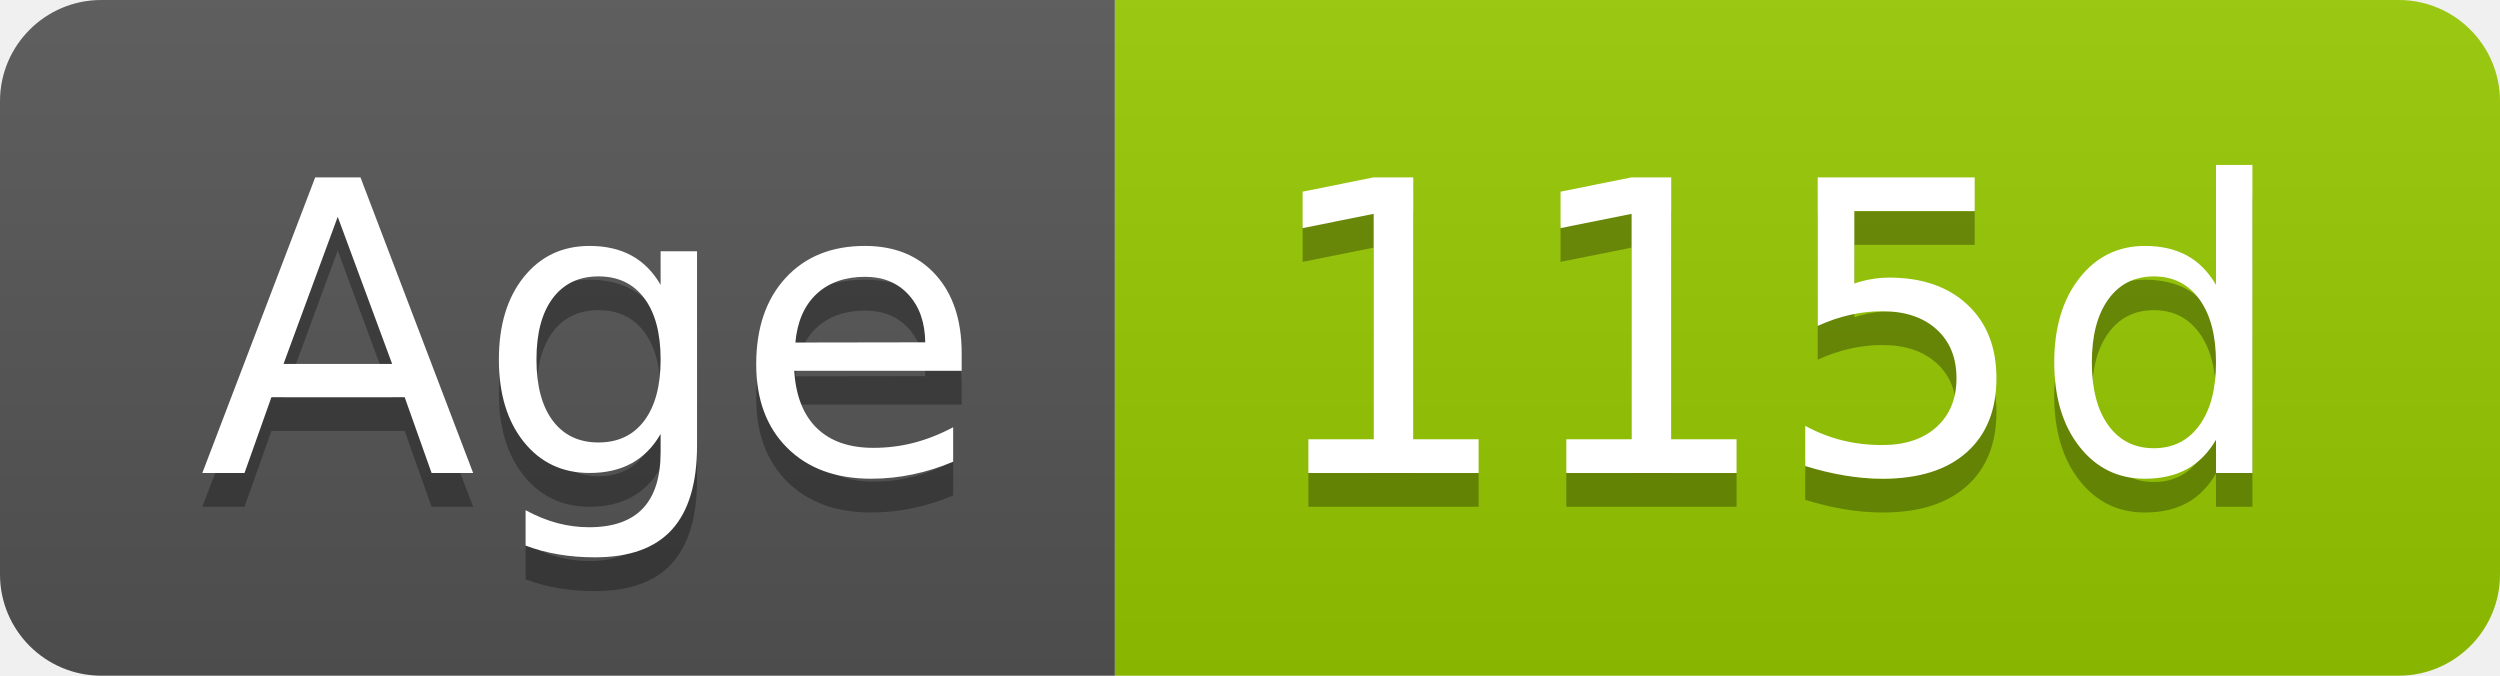
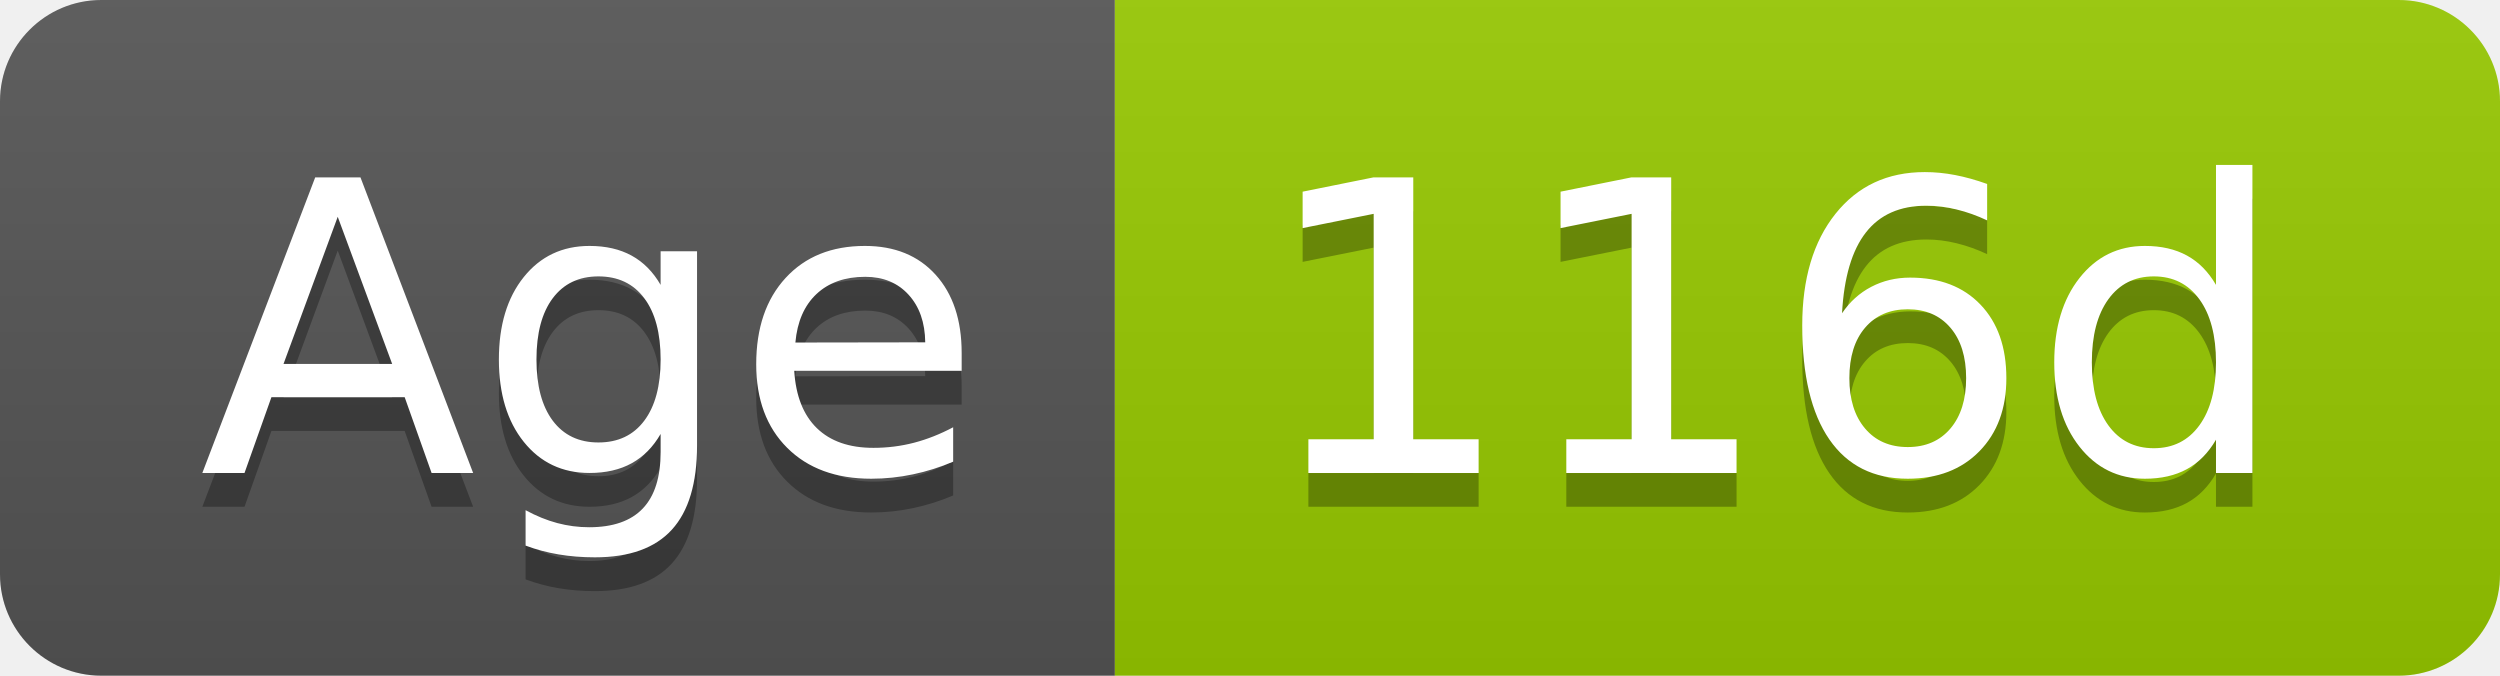
- <svg xmlns="http://www.w3.org/2000/svg" width="74" height="20" role="img" aria-label="Age: 115d">
+ <svg xmlns="http://www.w3.org/2000/svg" width="74" height="20" role="img" aria-label="Age: 116d">
  <linearGradient id="s" x2="0" y2="100%">
    <stop offset="0" stop-color="#bbb" stop-opacity=".1" />
    <stop offset="1" stop-opacity=".1" />
  </linearGradient>
  <clipPath id="r">
    <rect width="74" height="20" rx="3" fill="#fff" />
  </clipPath>
  <g clip-path="url(#r)">
    <rect width="33" height="20" fill="#555" />
    <rect x="33" width="41" height="20" fill="#97ca00" />
    <rect width="74" height="20" fill="url(#s)" />
  </g>
  <g fill="#fff" text-anchor="middle" font-family="Verdana,Geneva,DejaVu Sans,sans-serif" text-rendering="geometricPrecision" font-size="120">
    <text aria-hidden="true" x="175" y="150" fill="#010101" fill-opacity=".3" transform="scale(.1)" textLength="228">Age</text>
    <text x="175" y="140" transform="scale(.1)" fill="#fff" textLength="228">Age</text>
-     <text aria-hidden="true" x="525" y="150" fill="#010101" fill-opacity=".3" transform="scale(.1)" textLength="304">115d</text>
-     <text x="525" y="140" transform="scale(.1)" fill="#fff" textLength="304">115d</text>
+     <text aria-hidden="true" x="525" y="150" fill="#010101" fill-opacity=".3" transform="scale(.1)" textLength="304">116d</text>
+     <text x="525" y="140" transform="scale(.1)" fill="#fff" textLength="304">116d</text>
  </g>
</svg>
